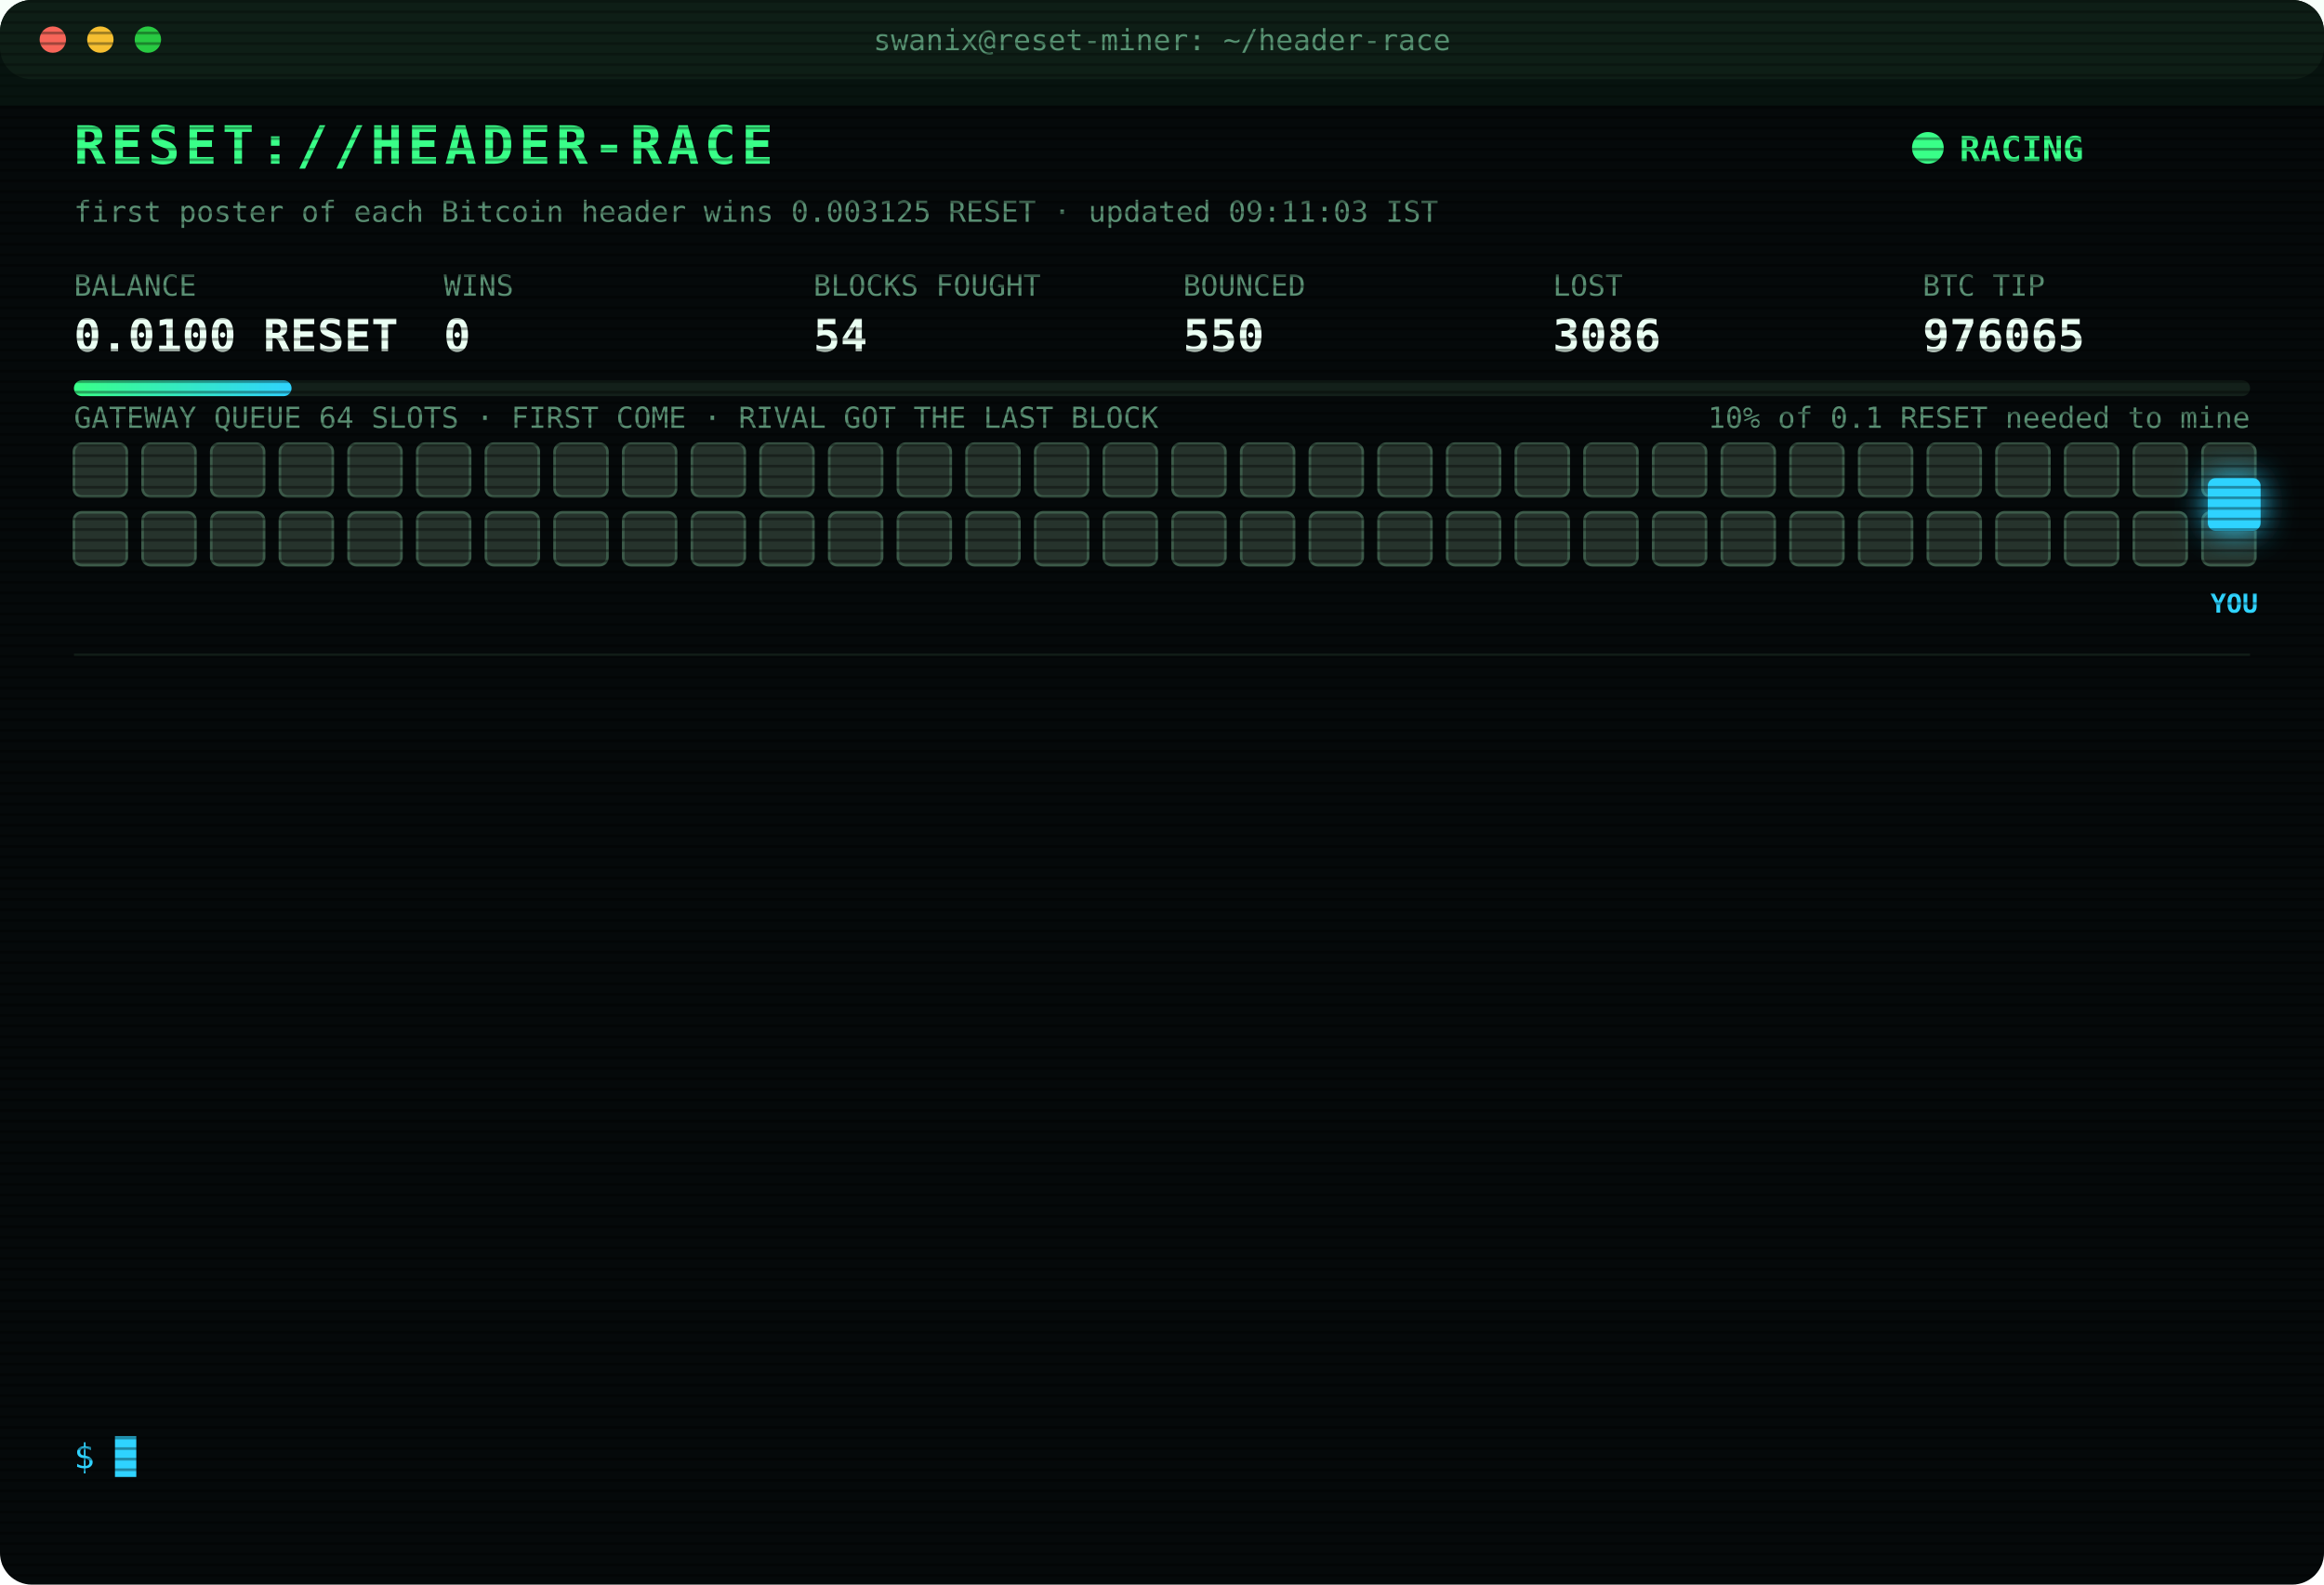
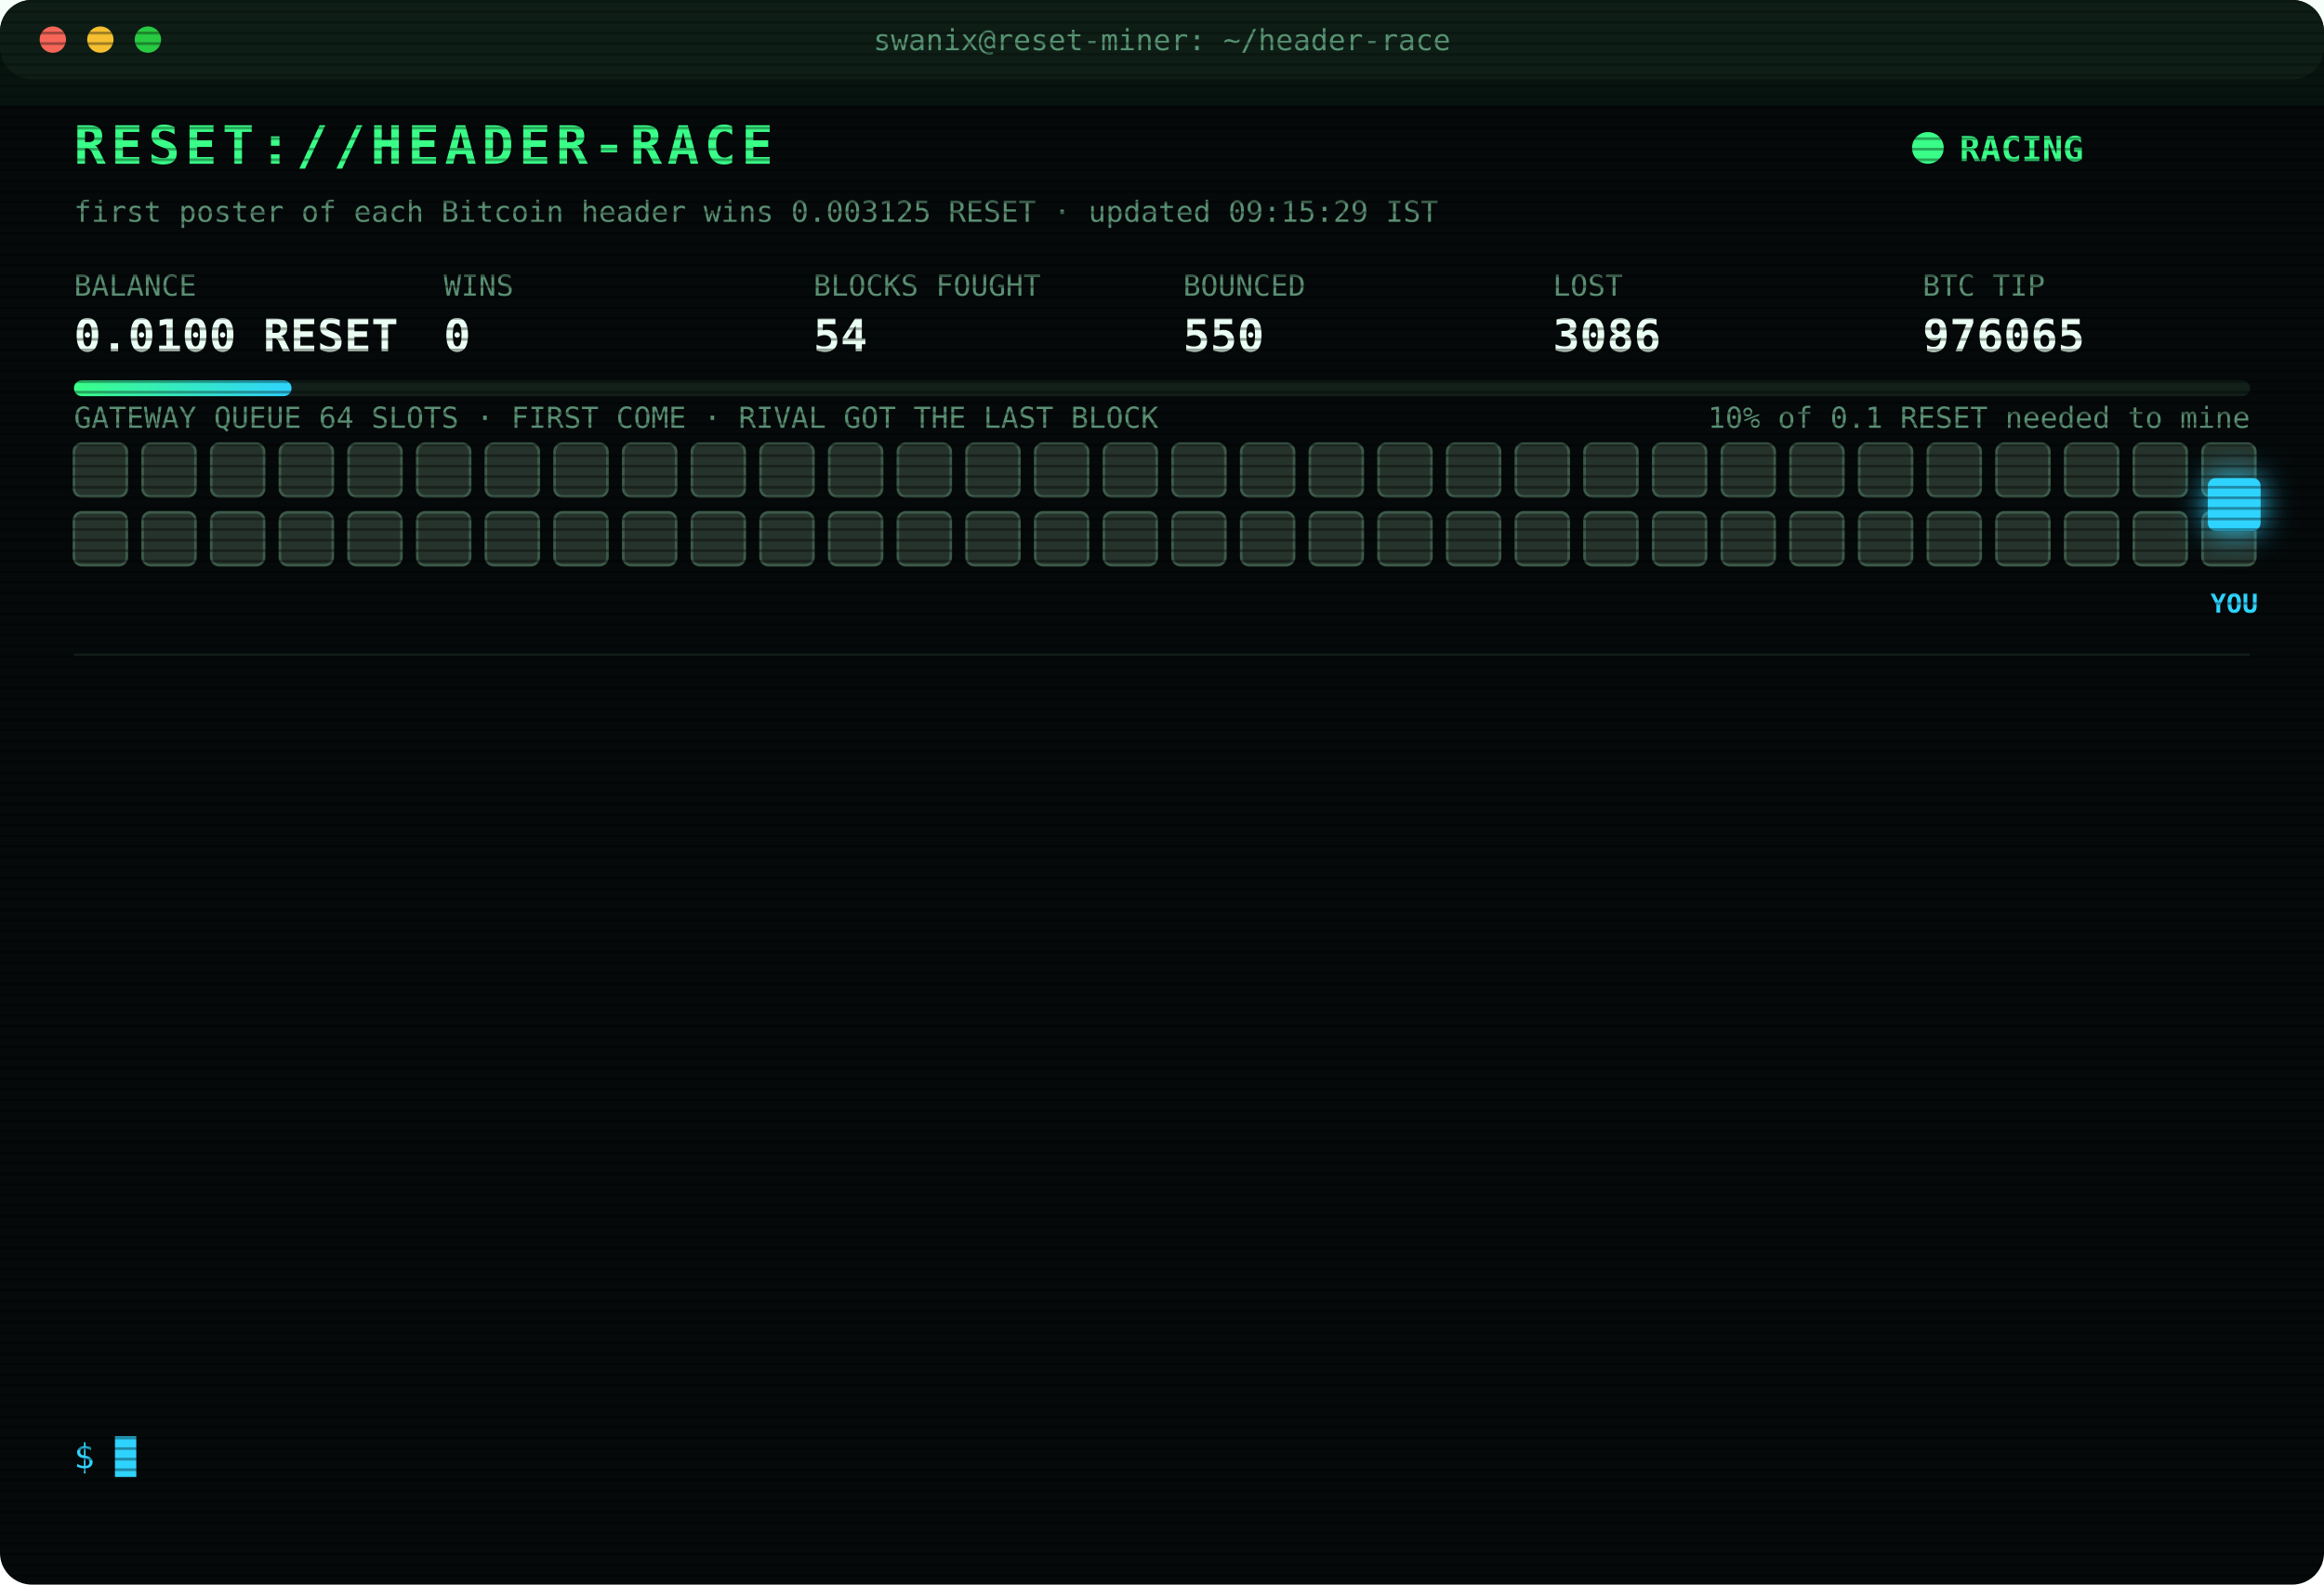
<svg xmlns="http://www.w3.org/2000/svg" width="880" height="600" viewBox="0 0 880 600" font-family="ui-monospace,SFMono-Regular,Menlo,Consolas,monospace">
  <style>
text{font-size:13px;fill:#7CFFB2}
.title{font-size:20px;font-weight:700;fill:#39FF88;letter-spacing:2px;animation:glitch 3s infinite steps(1)}
.sub{fill:#2fd3ff}.k{fill:#5a8f73;font-size:11px}.v{font-size:17px;font-weight:700;fill:#eafff3}
.ts{fill:#3f6b56}.boot{fill:#2fd3ff}.dim{fill:#5a8f73}.bad{fill:#ff4d6d}.warn{fill:#ffd23f}.mag{fill:#ff5cf0}.win{fill:#39FF88;font-weight:700}
.tag{font-size:10px;fill:#2fd3ff;font-weight:700}
.rival{fill:#26332c;stroke:#3c5a49;animation:jam 1.2s infinite alternate}
.idle{fill:#141c18;stroke:#22302a;animation:breathe 4s infinite}
.me{fill:#2fd3ff;filter:drop-shadow(0 0 6px #2fd3ff)}
.hover{animation:nudge 1.1s infinite ease-in-out}.bounce{animation:kick 1.4s infinite}
.ln{opacity:0;animation:in .4s forwards}
.cur{animation:blink 1s infinite steps(1)}
.scan{animation:scan 6s infinite linear}
.led{animation:blink 1.4s infinite}
@keyframes in{from{opacity:0;transform:translateX(-6px)}to{opacity:1;transform:none}}
@keyframes blink{50%{opacity:0}}
@keyframes jam{to{fill:#33463b}}
@keyframes breathe{50%{opacity:.4}}
@keyframes nudge{50%{transform:translateX(-10px)}}
@keyframes kick{0%,100%{transform:none}30%{transform:translateX(-14px)}55%{transform:translateX(10px) translateY(-6px)}}
@keyframes glitch{0%,92%{transform:none}93%{transform:translateX(2px);fill:#ff4d6d}95%{transform:translateX(-2px);fill:#2fd3ff}97%{transform:none}}
@keyframes scan{from{transform:translateY(-40px)}to{transform:translateY(600px)}}
</style>
  <defs>
    <pattern id="sl" width="4" height="4" patternUnits="userSpaceOnUse">
      <rect width="4" height="1" fill="#000" opacity=".35" />
    </pattern>
    <linearGradient id="bar">
      <stop offset="0" stop-color="#39FF88" />
      <stop offset="1" stop-color="#2fd3ff" />
    </linearGradient>
  </defs>
  <rect width="880" height="600" rx="12" fill="#05090a" />
  <rect width="880" height="30" rx="12" fill="#0d1512" />
  <circle cx="20" cy="15" r="5" fill="#ff5f57" />
  <circle cx="38" cy="15" r="5" fill="#febc2e" />
  <circle cx="56" cy="15" r="5" fill="#28c840" />
  <text x="440" y="19" text-anchor="middle" class="k">swanix@reset-miner: ~/header-race</text>
  <text x="28" y="62" class="title">RESET://HEADER-RACE</text>
  <circle class="led" cx="730" cy="56" r="6" fill="#39FF88" />
  <text x="742" y="61" class="win">RACING</text>
-   <text x="28" y="84" class="k">first poster of each Bitcoin header wins 0.003125 RESET · updated 09:11:03 IST</text>
+   <text x="28" y="84" class="k">first poster of each Bitcoin header wins 0.003125 RESET · updated 09:15:29 IST</text>
  <text x="28" y="112" class="k">BALANCE</text>
  <text x="28" y="133" class="v">0.0100 RESET</text>
  <text x="168" y="112" class="k">WINS</text>
  <text x="168" y="133" class="v">0</text>
  <text x="308" y="112" class="k">BLOCKS FOUGHT</text>
  <text x="308" y="133" class="v">54</text>
  <text x="448" y="112" class="k">BOUNCED</text>
  <text x="448" y="133" class="v">550</text>
  <text x="588" y="112" class="k">LOST</text>
  <text x="588" y="133" class="v">3086</text>
  <text x="728" y="112" class="k">BTC TIP</text>
  <text x="728" y="133" class="v">976065</text>
  <rect x="28" y="144" width="824" height="6" rx="3" fill="#13201a" />
  <rect x="28" y="144" width="82.4" height="6" rx="3" fill="url(#bar)" />
  <text x="852" y="162" text-anchor="end" class="k">10% of 0.1 RESET needed to mine</text>
  <text x="28" y="162" class="k">GATEWAY QUEUE 64 SLOTS · FIRST COME · RIVAL GOT THE LAST BLOCK</text>
  <rect class="rival" x="28" y="168" width="20" height="20" rx="3" style="animation-delay:0.00s" />
  <rect class="rival" x="54" y="168" width="20" height="20" rx="3" style="animation-delay:0.05s" />
  <rect class="rival" x="80" y="168" width="20" height="20" rx="3" style="animation-delay:0.10s" />
  <rect class="rival" x="106" y="168" width="20" height="20" rx="3" style="animation-delay:0.15s" />
  <rect class="rival" x="132" y="168" width="20" height="20" rx="3" style="animation-delay:0.20s" />
  <rect class="rival" x="158" y="168" width="20" height="20" rx="3" style="animation-delay:0.25s" />
  <rect class="rival" x="184" y="168" width="20" height="20" rx="3" style="animation-delay:0.30s" />
  <rect class="rival" x="210" y="168" width="20" height="20" rx="3" style="animation-delay:0.35s" />
  <rect class="rival" x="236" y="168" width="20" height="20" rx="3" style="animation-delay:0.40s" />
  <rect class="rival" x="262" y="168" width="20" height="20" rx="3" style="animation-delay:0.45s" />
  <rect class="rival" x="288" y="168" width="20" height="20" rx="3" style="animation-delay:0.50s" />
  <rect class="rival" x="314" y="168" width="20" height="20" rx="3" style="animation-delay:0.55s" />
  <rect class="rival" x="340" y="168" width="20" height="20" rx="3" style="animation-delay:0.60s" />
  <rect class="rival" x="366" y="168" width="20" height="20" rx="3" style="animation-delay:0.65s" />
  <rect class="rival" x="392" y="168" width="20" height="20" rx="3" style="animation-delay:0.70s" />
  <rect class="rival" x="418" y="168" width="20" height="20" rx="3" style="animation-delay:0.75s" />
  <rect class="rival" x="444" y="168" width="20" height="20" rx="3" style="animation-delay:0.80s" />
  <rect class="rival" x="470" y="168" width="20" height="20" rx="3" style="animation-delay:0.85s" />
  <rect class="rival" x="496" y="168" width="20" height="20" rx="3" style="animation-delay:0.90s" />
  <rect class="rival" x="522" y="168" width="20" height="20" rx="3" style="animation-delay:0.95s" />
  <rect class="rival" x="548" y="168" width="20" height="20" rx="3" style="animation-delay:1.00s" />
  <rect class="rival" x="574" y="168" width="20" height="20" rx="3" style="animation-delay:1.05s" />
  <rect class="rival" x="600" y="168" width="20" height="20" rx="3" style="animation-delay:1.10s" />
  <rect class="rival" x="626" y="168" width="20" height="20" rx="3" style="animation-delay:1.15s" />
  <rect class="rival" x="652" y="168" width="20" height="20" rx="3" style="animation-delay:1.20s" />
  <rect class="rival" x="678" y="168" width="20" height="20" rx="3" style="animation-delay:1.25s" />
  <rect class="rival" x="704" y="168" width="20" height="20" rx="3" style="animation-delay:1.30s" />
  <rect class="rival" x="730" y="168" width="20" height="20" rx="3" style="animation-delay:1.35s" />
  <rect class="rival" x="756" y="168" width="20" height="20" rx="3" style="animation-delay:1.40s" />
  <rect class="rival" x="782" y="168" width="20" height="20" rx="3" style="animation-delay:1.45s" />
  <rect class="rival" x="808" y="168" width="20" height="20" rx="3" style="animation-delay:1.50s" />
  <rect class="rival" x="834" y="168" width="20" height="20" rx="3" style="animation-delay:1.55s" />
  <rect class="rival" x="28" y="194" width="20" height="20" rx="3" style="animation-delay:1.60s" />
  <rect class="rival" x="54" y="194" width="20" height="20" rx="3" style="animation-delay:1.65s" />
  <rect class="rival" x="80" y="194" width="20" height="20" rx="3" style="animation-delay:1.70s" />
  <rect class="rival" x="106" y="194" width="20" height="20" rx="3" style="animation-delay:1.75s" />
  <rect class="rival" x="132" y="194" width="20" height="20" rx="3" style="animation-delay:1.80s" />
  <rect class="rival" x="158" y="194" width="20" height="20" rx="3" style="animation-delay:1.85s" />
  <rect class="rival" x="184" y="194" width="20" height="20" rx="3" style="animation-delay:1.90s" />
  <rect class="rival" x="210" y="194" width="20" height="20" rx="3" style="animation-delay:1.95s" />
  <rect class="rival" x="236" y="194" width="20" height="20" rx="3" style="animation-delay:2.00s" />
  <rect class="rival" x="262" y="194" width="20" height="20" rx="3" style="animation-delay:2.05s" />
  <rect class="rival" x="288" y="194" width="20" height="20" rx="3" style="animation-delay:2.10s" />
  <rect class="rival" x="314" y="194" width="20" height="20" rx="3" style="animation-delay:2.15s" />
  <rect class="rival" x="340" y="194" width="20" height="20" rx="3" style="animation-delay:2.20s" />
  <rect class="rival" x="366" y="194" width="20" height="20" rx="3" style="animation-delay:2.25s" />
  <rect class="rival" x="392" y="194" width="20" height="20" rx="3" style="animation-delay:2.30s" />
  <rect class="rival" x="418" y="194" width="20" height="20" rx="3" style="animation-delay:2.35s" />
  <rect class="rival" x="444" y="194" width="20" height="20" rx="3" style="animation-delay:2.40s" />
  <rect class="rival" x="470" y="194" width="20" height="20" rx="3" style="animation-delay:2.45s" />
  <rect class="rival" x="496" y="194" width="20" height="20" rx="3" style="animation-delay:2.50s" />
  <rect class="rival" x="522" y="194" width="20" height="20" rx="3" style="animation-delay:2.55s" />
  <rect class="rival" x="548" y="194" width="20" height="20" rx="3" style="animation-delay:2.60s" />
  <rect class="rival" x="574" y="194" width="20" height="20" rx="3" style="animation-delay:2.65s" />
  <rect class="rival" x="600" y="194" width="20" height="20" rx="3" style="animation-delay:2.70s" />
  <rect class="rival" x="626" y="194" width="20" height="20" rx="3" style="animation-delay:2.75s" />
  <rect class="rival" x="652" y="194" width="20" height="20" rx="3" style="animation-delay:2.80s" />
  <rect class="rival" x="678" y="194" width="20" height="20" rx="3" style="animation-delay:2.85s" />
  <rect class="rival" x="704" y="194" width="20" height="20" rx="3" style="animation-delay:2.90s" />
  <rect class="rival" x="730" y="194" width="20" height="20" rx="3" style="animation-delay:2.95s" />
  <rect class="rival" x="756" y="194" width="20" height="20" rx="3" style="animation-delay:3.00s" />
  <rect class="rival" x="782" y="194" width="20" height="20" rx="3" style="animation-delay:3.05s" />
  <rect class="rival" x="808" y="194" width="20" height="20" rx="3" style="animation-delay:3.10s" />
  <rect class="rival" x="834" y="194" width="20" height="20" rx="3" style="animation-delay:3.15s" />
  <g class="hover">
    <rect class="me" x="836" y="181" width="20" height="20" rx="3" />
    <text class="tag" x="846" y="232" text-anchor="middle">YOU</text>
  </g>
  <line x1="28" x2="852" y1="248" y2="248" stroke="#13201a" />
  <g class="ln" style="animation-delay:0.40s">
-     <text x="28" y="270" class="ts">07:40:43</text>
-     <text x="104" y="270" class="bad">[LOST] #976054 taken by a rival miner</text>
+     <text x="28" y="270" class="ts">07:55:47</text>
+     <text x="104" y="270" class="bad">[LOST] #976055 taken by a rival miner</text>
  </g>
  <g class="ln" style="animation-delay:0.65s">
-     <text x="28" y="292" class="ts">07:55:47</text>
-     <text x="104" y="292" class="bad">[LOST] #976055 taken by a rival miner</text>
+     <text x="28" y="292" class="ts">07:55:59</text>
+     <text x="104" y="292" class="bad">[LOST] #976056 taken by a rival miner</text>
  </g>
  <g class="ln" style="animation-delay:0.90s">
-     <text x="28" y="314" class="ts">07:55:59</text>
-     <text x="104" y="314" class="bad">[LOST] #976056 taken by a rival miner</text>
+     <text x="28" y="314" class="ts">08:05:06</text>
+     <text x="104" y="314" class="bad">[LOST] #976057 taken by a rival miner</text>
  </g>
  <g class="ln" style="animation-delay:1.15s">
-     <text x="28" y="336" class="ts">08:05:06</text>
-     <text x="104" y="336" class="bad">[LOST] #976057 taken by a rival miner</text>
+     <text x="28" y="336" class="ts">08:10:10</text>
+     <text x="104" y="336" class="bad">[LOST] #976058 taken by a rival miner</text>
  </g>
  <g class="ln" style="animation-delay:1.40s">
-     <text x="28" y="358" class="ts">08:10:10</text>
-     <text x="104" y="358" class="bad">[LOST] #976058 taken by a rival miner</text>
+     <text x="28" y="358" class="ts">08:27:28</text>
+     <text x="104" y="358" class="bad">[LOST] #976059 taken by a rival miner</text>
  </g>
  <g class="ln" style="animation-delay:1.65s">
-     <text x="28" y="380" class="ts">08:27:28</text>
-     <text x="104" y="380" class="bad">[LOST] #976059 taken by a rival miner</text>
+     <text x="28" y="380" class="ts">08:28:08</text>
+     <text x="104" y="380" class="bad">[LOST] #976060 taken by a rival miner</text>
  </g>
  <g class="ln" style="animation-delay:1.90s">
-     <text x="28" y="402" class="ts">08:28:08</text>
-     <text x="104" y="402" class="bad">[LOST] #976060 taken by a rival miner</text>
+     <text x="28" y="402" class="ts">08:29:50</text>
+     <text x="104" y="402" class="bad">[LOST] #976061 taken by a rival miner</text>
  </g>
  <g class="ln" style="animation-delay:2.15s">
-     <text x="28" y="424" class="ts">08:29:50</text>
-     <text x="104" y="424" class="bad">[LOST] #976061 taken by a rival miner</text>
+     <text x="28" y="424" class="ts">08:33:13</text>
+     <text x="104" y="424" class="bad">[LOST] #976062 taken by a rival miner</text>
  </g>
  <g class="ln" style="animation-delay:2.40s">
-     <text x="28" y="446" class="ts">08:33:13</text>
-     <text x="104" y="446" class="bad">[LOST] #976062 taken by a rival miner</text>
+     <text x="28" y="446" class="ts">08:42:09</text>
+     <text x="104" y="446" class="bad">[LOST] #976063 taken by a rival miner</text>
  </g>
  <g class="ln" style="animation-delay:2.65s">
-     <text x="28" y="468" class="ts">08:42:09</text>
-     <text x="104" y="468" class="bad">[LOST] #976063 taken by a rival miner</text>
+     <text x="28" y="468" class="ts">08:50:40</text>
+     <text x="104" y="468" class="bad">[LOST] #976064 taken by a rival miner</text>
  </g>
  <g class="ln" style="animation-delay:2.90s">
-     <text x="28" y="490" class="ts">08:50:40</text>
-     <text x="104" y="490" class="bad">[LOST] #976064 taken by a rival miner</text>
+     <text x="28" y="490" class="ts">09:01:15</text>
+     <text x="104" y="490" class="bad">[LOST] #976065 taken by a rival miner</text>
  </g>
  <g class="ln" style="animation-delay:3.15s">
-     <text x="28" y="512" class="ts">09:01:15</text>
-     <text x="104" y="512" class="bad">[LOST] #976065 taken by a rival miner</text>
+     <text x="28" y="512" class="ts">09:11:03</text>
+     <text x="104" y="512" class="dim">[STINT END] calls 808 · wins 0</text>
  </g>
  <g class="ln" style="animation-delay:3.40s">
-     <text x="28" y="534" class="ts">09:11:03</text>
-     <text x="104" y="534" class="dim">[STINT END] calls 808 · wins 0</text>
+     <text x="28" y="534" class="ts">09:15:25</text>
+     <text x="104" y="534" class="boot">[BOOT] racer v3 online · 3 feeds · stint 340m</text>
  </g>
  <text x="28" y="556" class="sub">$ <tspan class="cur">█</tspan>
  </text>
  <rect width="880" height="600" rx="12" fill="url(#sl)" pointer-events="none" />
  <rect class="scan" width="880" height="40" fill="#39FF88" opacity=".04" />
</svg>
